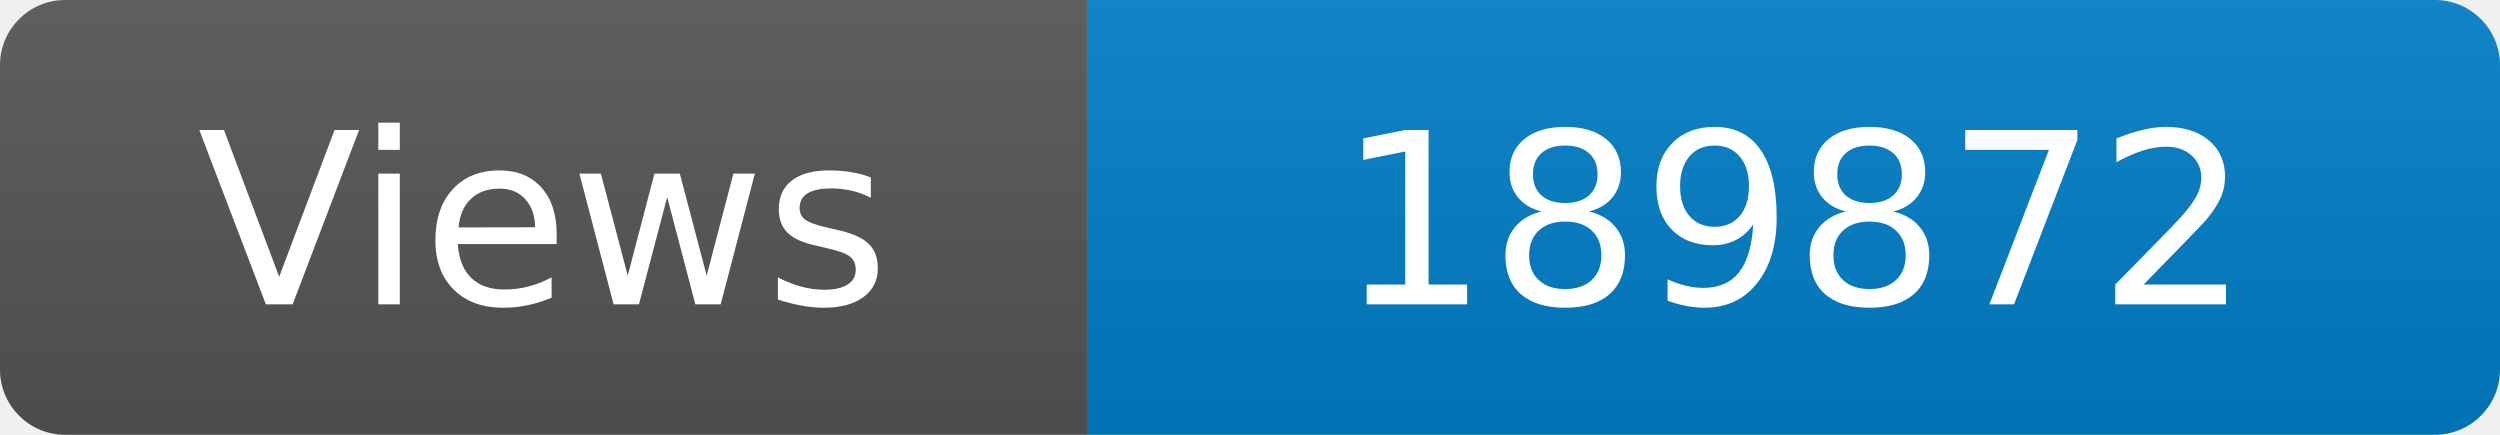
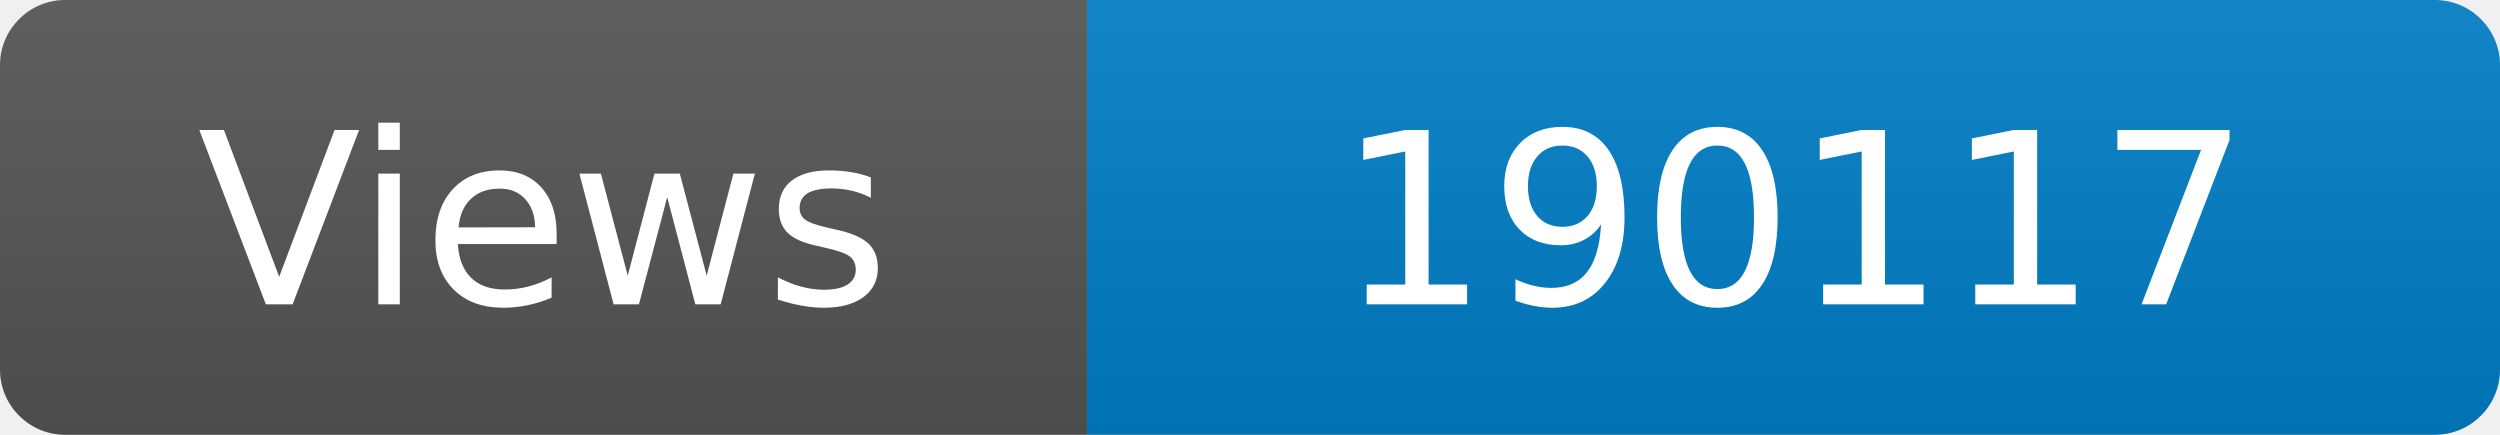
<svg xmlns="http://www.w3.org/2000/svg" width="115" height="20" role="img" aria-label="Maintained?: yes">
  <linearGradient id="s" x2="0" y2="100%">
    <stop offset="0" stop-color="#bbb" stop-opacity=".1" />
    <stop offset="1" stop-opacity=".1" />
  </linearGradient>
  <clipPath id="r">
    <rect width="115" height="20" rx="3" fill="#fff" />
  </clipPath>
  <g clip-path="url(#r)">
    <rect width="50" height="20" fill="#555" />
    <rect x="50" width="160" height="20" fill="#007ec6" />
    <rect width="115" height="20" fill="url(#s)" />
  </g>
  <g fill="#fff" text-anchor="middle" font-family="Verdana,Geneva,DejaVu Sans,sans-serif" font-size="110">
    <text x="250" y="140" transform="scale(.1)" fill="#fff">Views</text>
-     <text x="825" y="140" transform="scale(.1)" fill="#fff">189872</text>
+     <text x="825" y="140" transform="scale(.1)" fill="#fff">190117</text>
  </g>
</svg>
